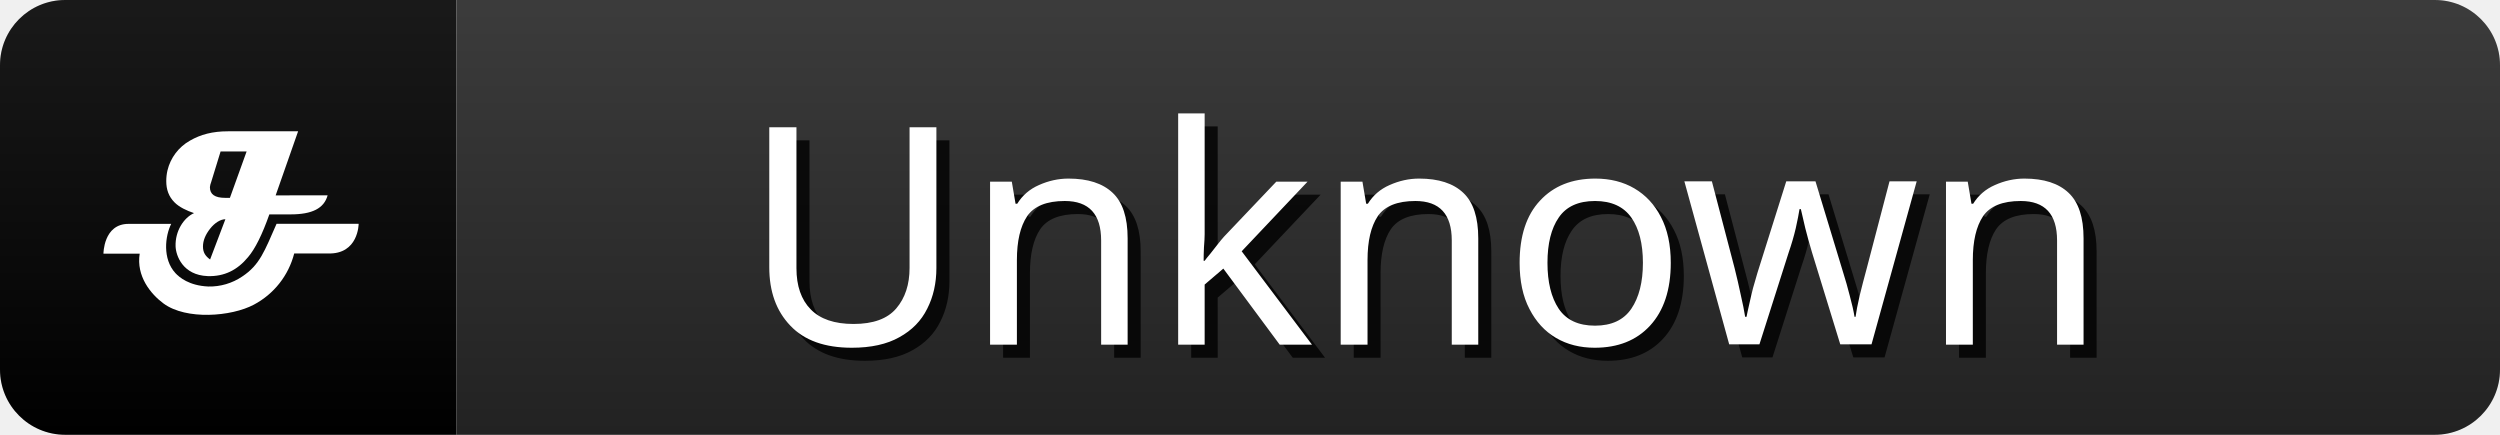
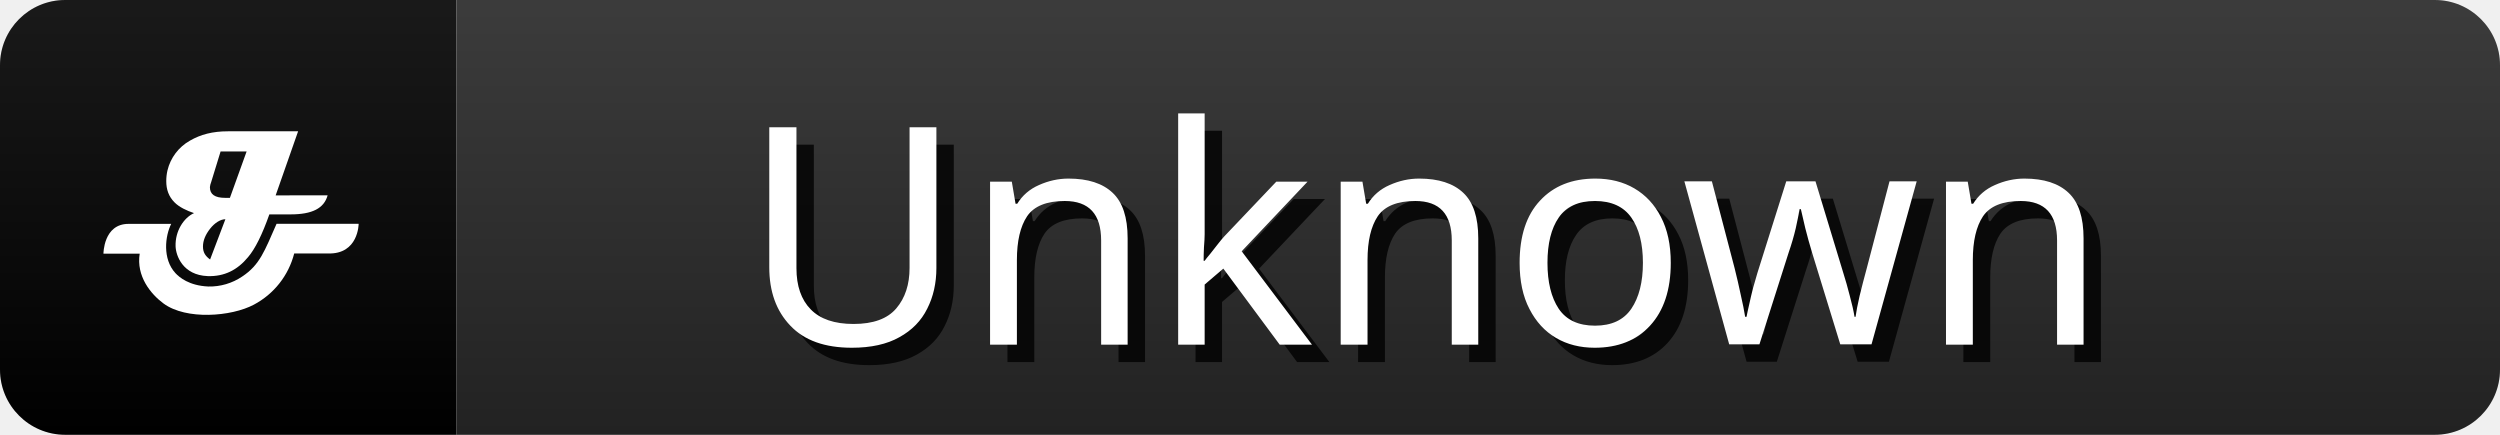
<svg xmlns="http://www.w3.org/2000/svg" width="115" height="20" role="img" aria-label="Unknown">
  <linearGradient id="s" x2="0" y2="100%">
    <stop offset="0" stop-color="#fff" stop-opacity=".1" />
    <stop offset="1" stop-opacity=".1" />
  </linearGradient>
  <clipPath id="r">
    <rect width="115" height="20" rx="3" fill="#fff" />
  </clipPath>
  <g clip-path="url(#r)">
    <rect x="0" width="21" height="20" fill="#000" />
    <rect x="21" width="120" height="20" fill="#262626" />
    <rect width="115" height="20" fill="url(#s)" />
    <g transform="scale(0.42) translate(8,8)">
      <path d="m27.88,13.4c-0.39,1.42 -1.69,2.08 -4.04,2.08l-2.34,0q-1.17,3.32 -2.33,4.68c-1.17,1.42 -2.61,2.14 -4.42,2.08c-2.72,-0.1 -3.49,-2.23 -3.52,-3.28c-0.05,-1.62 0.86,-3.09 2.02,-3.62c-0.78,-0.26 -1.62,-0.65 -2.13,-1.17c-0.65,-0.65 -0.91,-1.42 -0.91,-2.33a5.16,5.16 0 0 1 0.13,-1.17a5.1,5.1 0 0 1 2.47,-3.27c1.16,-0.67 2.47,-1.02 4.16,-1.02l7.68,0l-2.46,7.02l5.71,-0.01l-0.01,0zm-11.19,2.61c-0.53,0 -1.17,0.39 -1.68,1.04s-0.78,1.3 -0.78,1.95s0.26,1.04 0.78,1.42l1.68,-4.42zm2.34,-7.42l-2.87,0l-1.04,3.38a1.84,1.84 0 0 0 -0.13,0.53c0,0.78 0.53,1.17 1.68,1.17l0.51,0l1.83,-5.08l0.01,0z" fill="#fff" />
      <path d="m24.22,19.77a8.82,8.82 0 0 1 -4.42,5.6c-2.46,1.31 -7.41,1.7 -9.89,-0.13c-1.42,-1.05 -3,-3 -2.61,-5.46l-3.97,0s0,-3.26 2.74,-3.26l4.68,0c-0.66,1.31 -0.98,3.84 0.47,5.4c0.41,0.44 1.48,1.37 3.6,1.46a6.36,6.36 0 0 0 3.7,-1.09c1.94,-1.28 2.45,-2.79 3.77,-5.78l8.99,0s0,3.37 -3.38,3.25l-3.67,0l-0.01,0.01z" fill="#fff" />
    </g>
    <g fill="#000" text-anchor="middle" font-family="sans-serif" text-rendering="geometricPrecision" font-size="14">
-       <text aria-hidden="true" x="57%" y="55%" transform="translate(0.6,0.6)" fill="#000" fill-opacity=".8" dominant-baseline="middle">Unknown</text>
+       <text aria-hidden="true" x="57%" y="55%" transform="translate(0.8,0.8)" fill="#000" fill-opacity=".8" dominant-baseline="middle">Unknown</text>
      <text x="57%" y="55%" fill="#FFF" dominant-baseline="middle">Unknown</text>
    </g>
  </g>
</svg>
